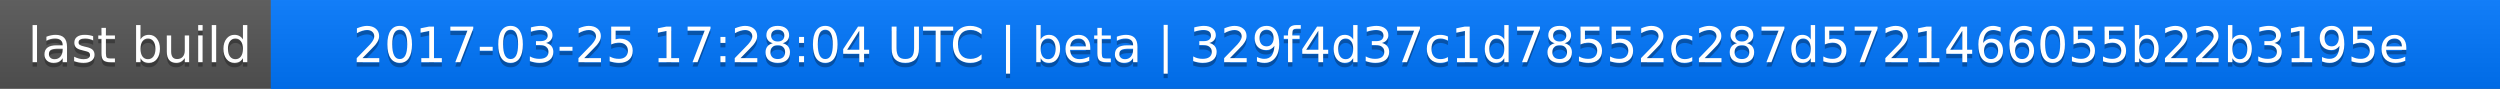
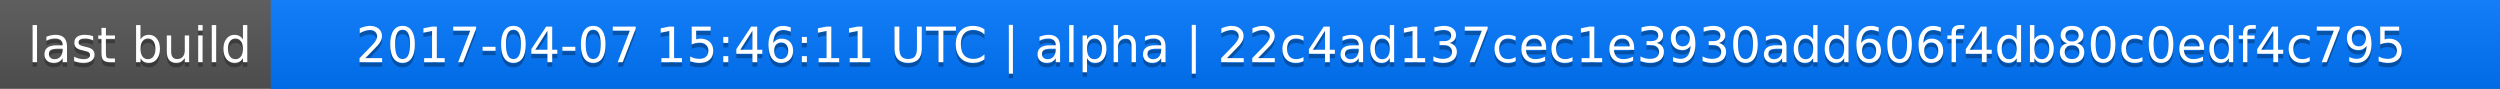
<svg xmlns="http://www.w3.org/2000/svg" width="563" height="20">
  <linearGradient id="a" x2="0" y2="100%">
    <stop offset="0" stop-color="#bbb" stop-opacity=".1" />
    <stop offset="1" stop-opacity=".1" />
  </linearGradient>
  <rect rx="0" width="563" height="20" fill="#555" />
  <rect rx="0" x="61" width="502" height="20" fill="#07f" />
  <path fill="#07f" d="M61 0h4v20h-4z" />
  <rect rx="0" width="563" height="20" fill="url(#a)" />
  <g fill="#fff" text-anchor="middle" font-family="DejaVu Sans,Verdana,Geneva,sans-serif" font-size="11">
    <text x="31.5" y="15" fill="#010101" fill-opacity=".3">last build</text>
    <text x="31.5" y="14">last build</text>
-     <text x="311" y="15" fill="#010101" fill-opacity=".3">2017-03-25 17:28:04 UTC | beta | 329f4d37c1d78552c287d5721466055b22b3195e</text>
-     <text x="311" y="14">2017-03-25 17:28:04 UTC | beta | 329f4d37c1d78552c287d5721466055b22b3195e</text>
+     <text x="311" y="15" fill="#010101" fill-opacity=".3">2017-04-07 15:46:11 UTC | alpha | 22c4ad137cec1e3930add606f4db80c0edf4c795</text>
+     <text x="311" y="14">2017-04-07 15:46:11 UTC | alpha | 22c4ad137cec1e3930add606f4db80c0edf4c795</text>
  </g>
</svg>
